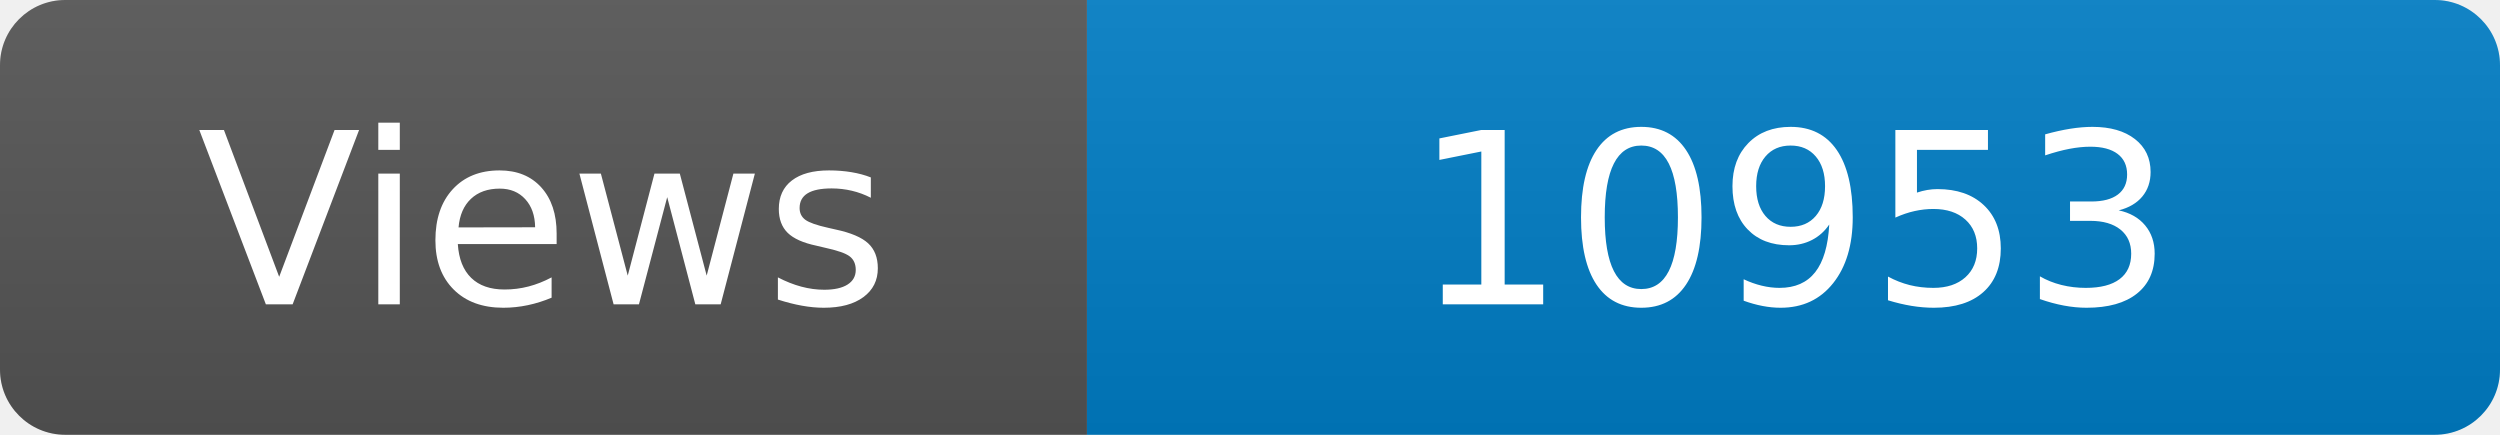
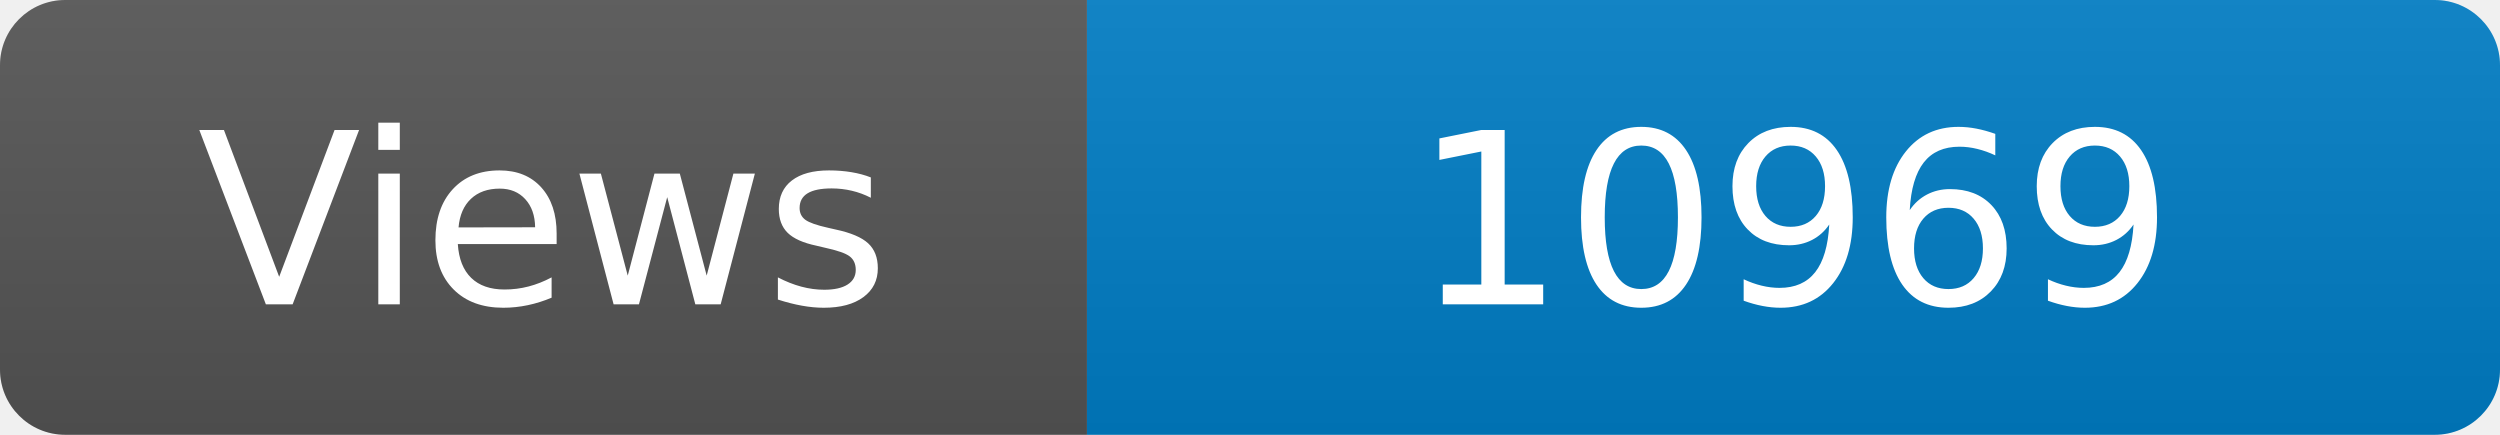
<svg xmlns="http://www.w3.org/2000/svg" width="115" height="20" role="img" aria-label="Maintained?: yes">
  <linearGradient id="s" x2="0" y2="100%">
    <stop offset="0" stop-color="#bbb" stop-opacity=".1" />
    <stop offset="1" stop-opacity=".1" />
  </linearGradient>
  <clipPath id="r">
    <rect width="115" height="20" rx="3" fill="#fff" />
  </clipPath>
  <g clip-path="url(#r)">
    <rect width="50" height="20" fill="#555" />
    <rect x="50" width="160" height="20" fill="#007ec6" />
    <rect width="115" height="20" fill="url(#s)" />
  </g>
  <g fill="#fff" text-anchor="middle" font-family="Verdana,Geneva,DejaVu Sans,sans-serif" font-size="110">
    <text x="250" y="140" transform="scale(.1)" fill="#fff">Views</text>
-     <text x="825" y="140" transform="scale(.1)" fill="#fff">10953</text>
+     <text x="825" y="140" transform="scale(.1)" fill="#fff">10969</text>
  </g>
</svg>
